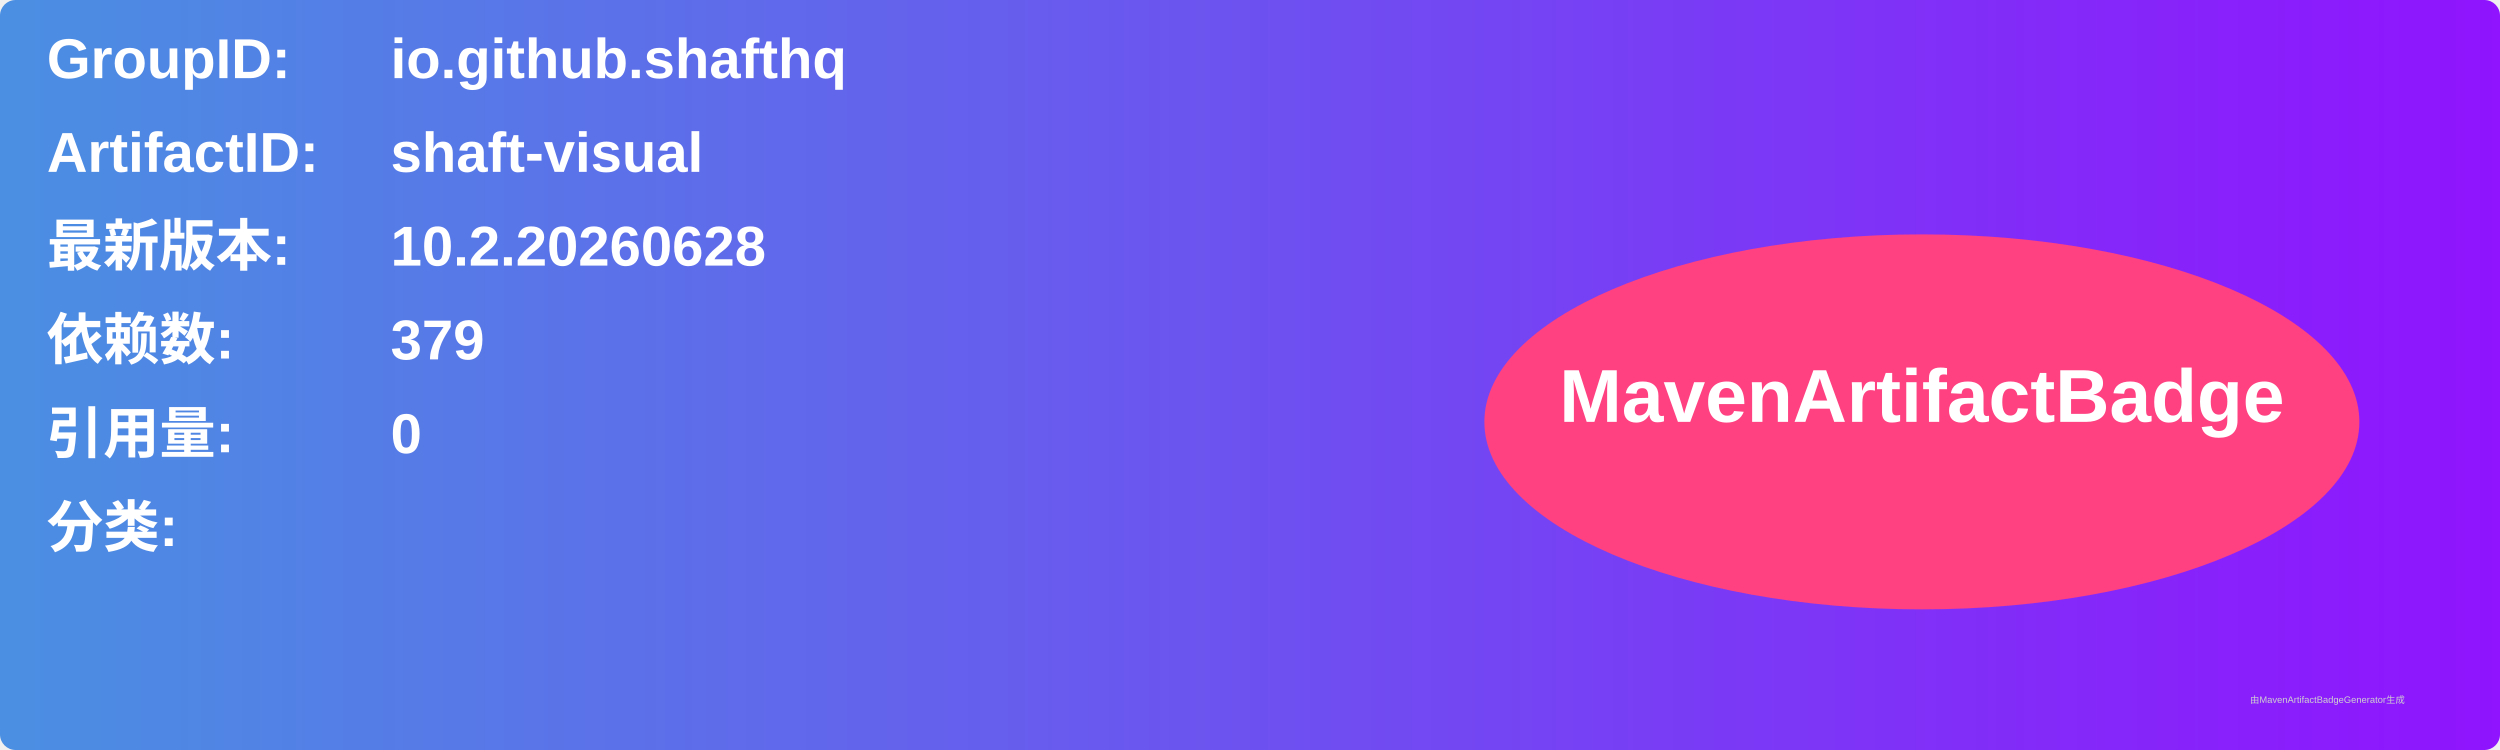
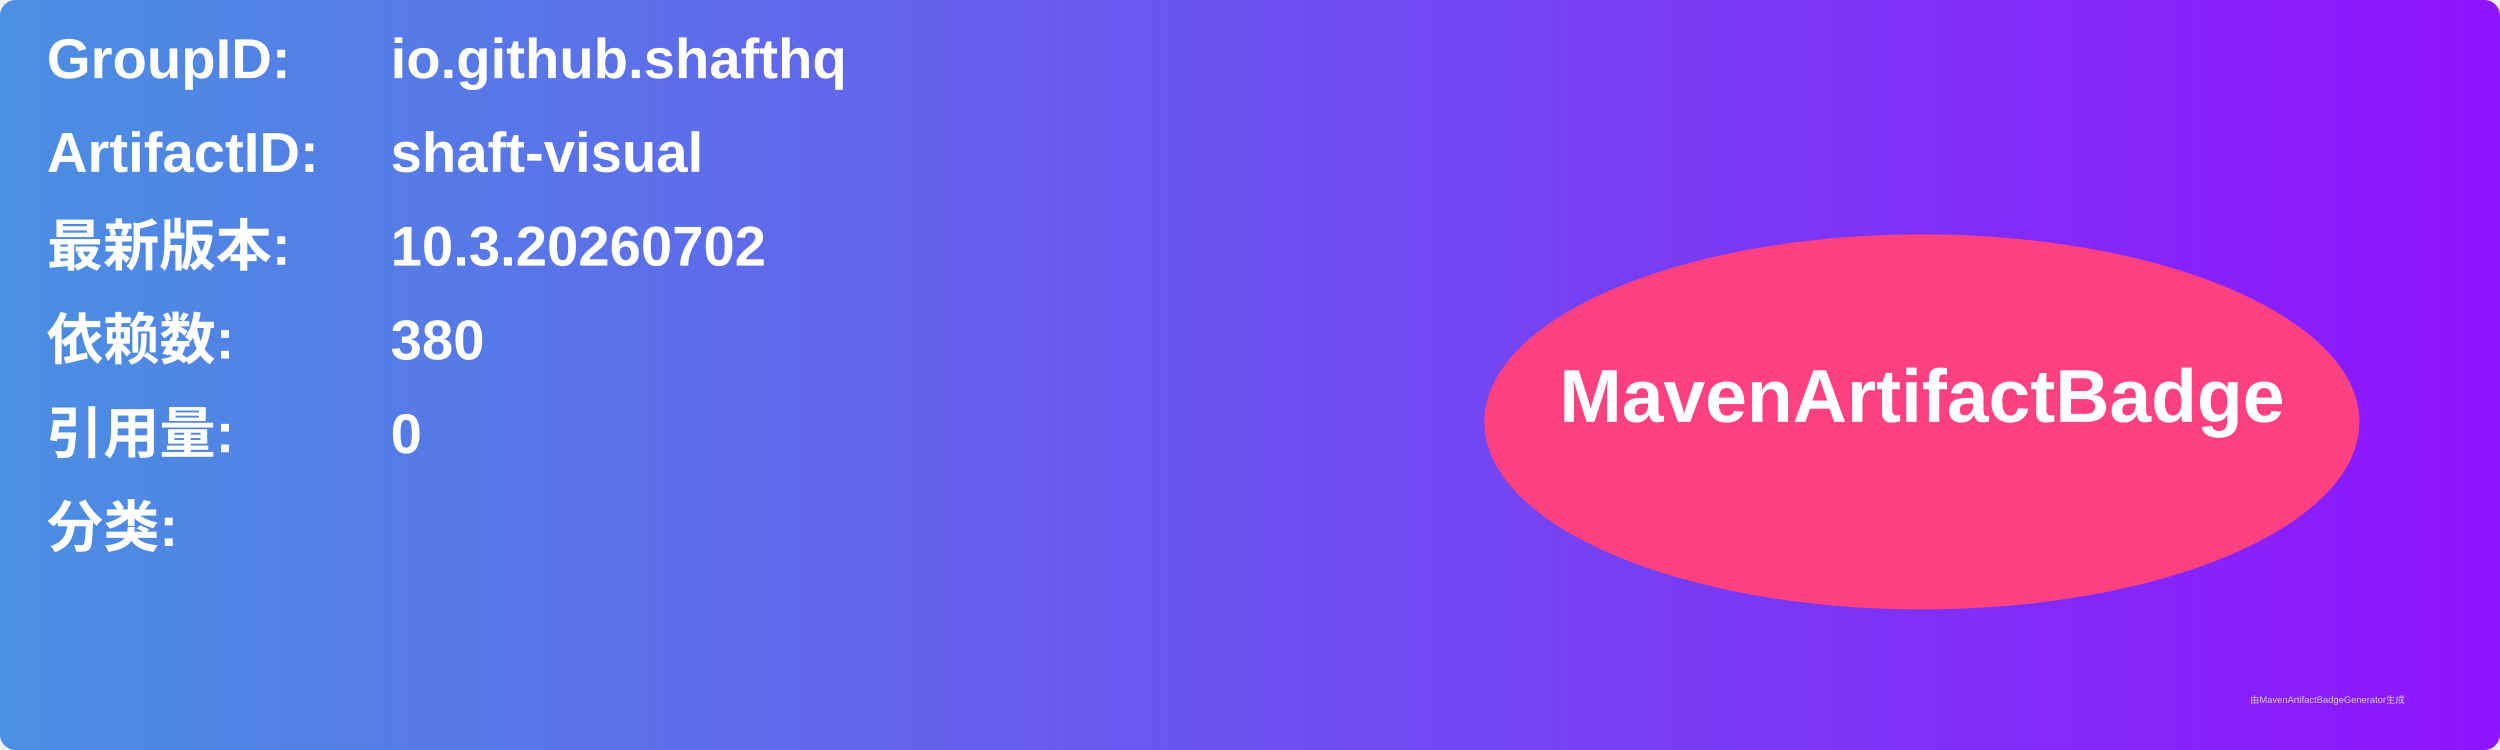
<svg xmlns="http://www.w3.org/2000/svg" width="800" height="240" viewBox="0 0 800 240">
  <linearGradient id="grad" x1="0%" y1="0%" x2="100%" y2="0%">
    <stop offset="0%" stop-color="#4a90e2" />
    <stop offset="100%" stop-color="#9013fe" />
  </linearGradient>
  <rect width="100%" height="100%" rx="5" ry="5" fill="url(#grad)" />
  <g transform="translate(15, 15)">
    <text x="0" y="10" font-family="Arial" font-size="18" fill="white" font-weight="bold" width="260">GroupID:</text>
    <text x="110" y="10" font-family="Arial" font-size="18" fill="white" font-weight="bold" width="460">io.github.shafthq</text>
    <text x="0" y="40" font-family="Arial" font-size="18" fill="white" font-weight="bold" width="260">ArtifactID:</text>
    <text x="110" y="40" font-family="Arial" font-size="18" fill="white" font-weight="bold" width="460">shaft-visual</text>
    <text x="0" y="70" font-family="Arial" font-size="18" fill="white" font-weight="bold">最新版本:</text>
    <text x="110" y="70" font-family="Arial" font-size="18" fill="white" font-weight="bold">
-       <tspan font-weight="bold">10.2.20260628</tspan>
+       <tspan font-weight="bold">10.3.20260702</tspan>
    </text>
    <text x="0" y="100" font-family="Arial" font-size="18" fill="white" font-weight="bold">依赖数: </text>
    <text x="110" y="100" font-family="Arial" font-size="18" fill="white">
-       <tspan font-weight="bold">379</tspan>
+       <tspan font-weight="bold">380</tspan>
    </text>
    <text x="0" y="130" font-family="Arial" font-size="18" fill="white" font-weight="bold">引用量: </text>
    <text x="110" y="130" font-family="Arial" font-size="18" fill="white">
      <tspan font-weight="bold">0</tspan>
    </text>
    <text x="0" y="160" font-family="Arial" font-size="18" fill="white" font-weight="bold">分类:</text>
    <text x="10" y="190" font-family="Arial" font-size="10" fill="white">
      <tspan font-weight="bold" />
    </text>
    <ellipse cx="600" cy="120" rx="140" ry="60" fill="#ff4081" />
    <text x="600" y="120" text-anchor="middle" font-family="Arial" font-size="24" fill="white" font-weight="bold">MavenArtifactBadge</text>
  </g>
  <text x="720" y="225" font-family="Arial" font-size="3" fill="#d0d0d0">由MavenArtifactBadgeGenerator生成</text>
</svg>
